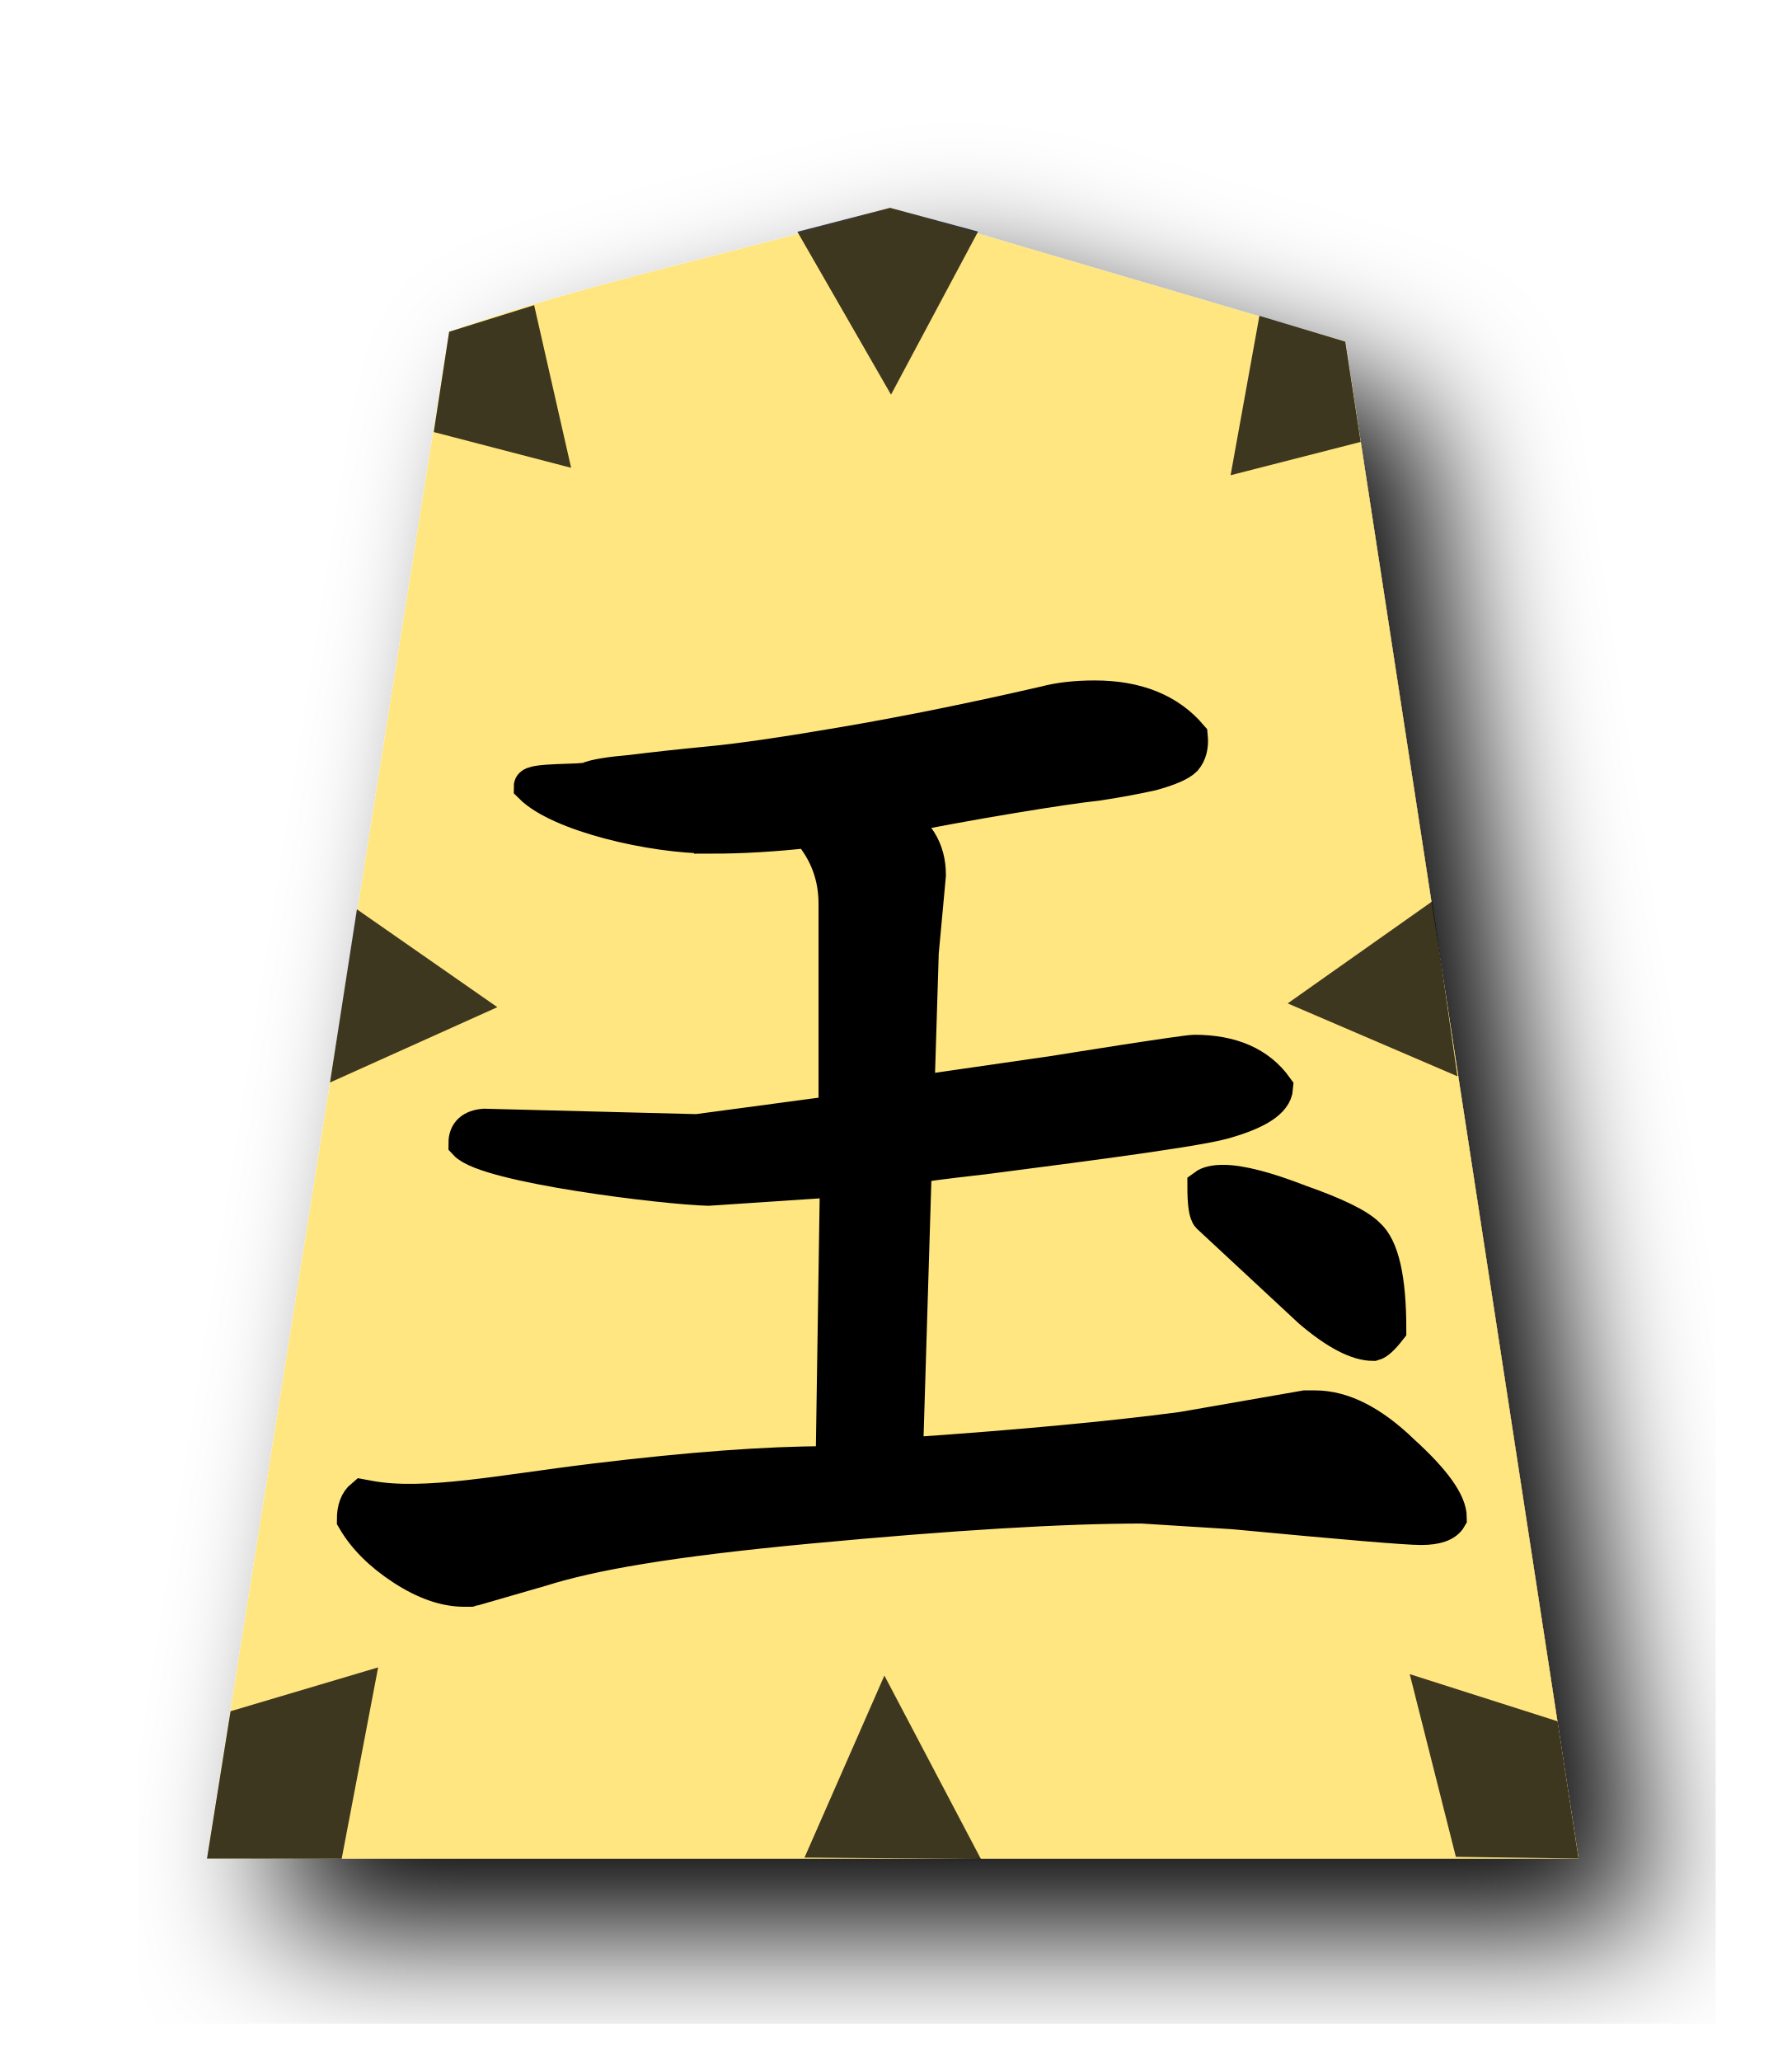
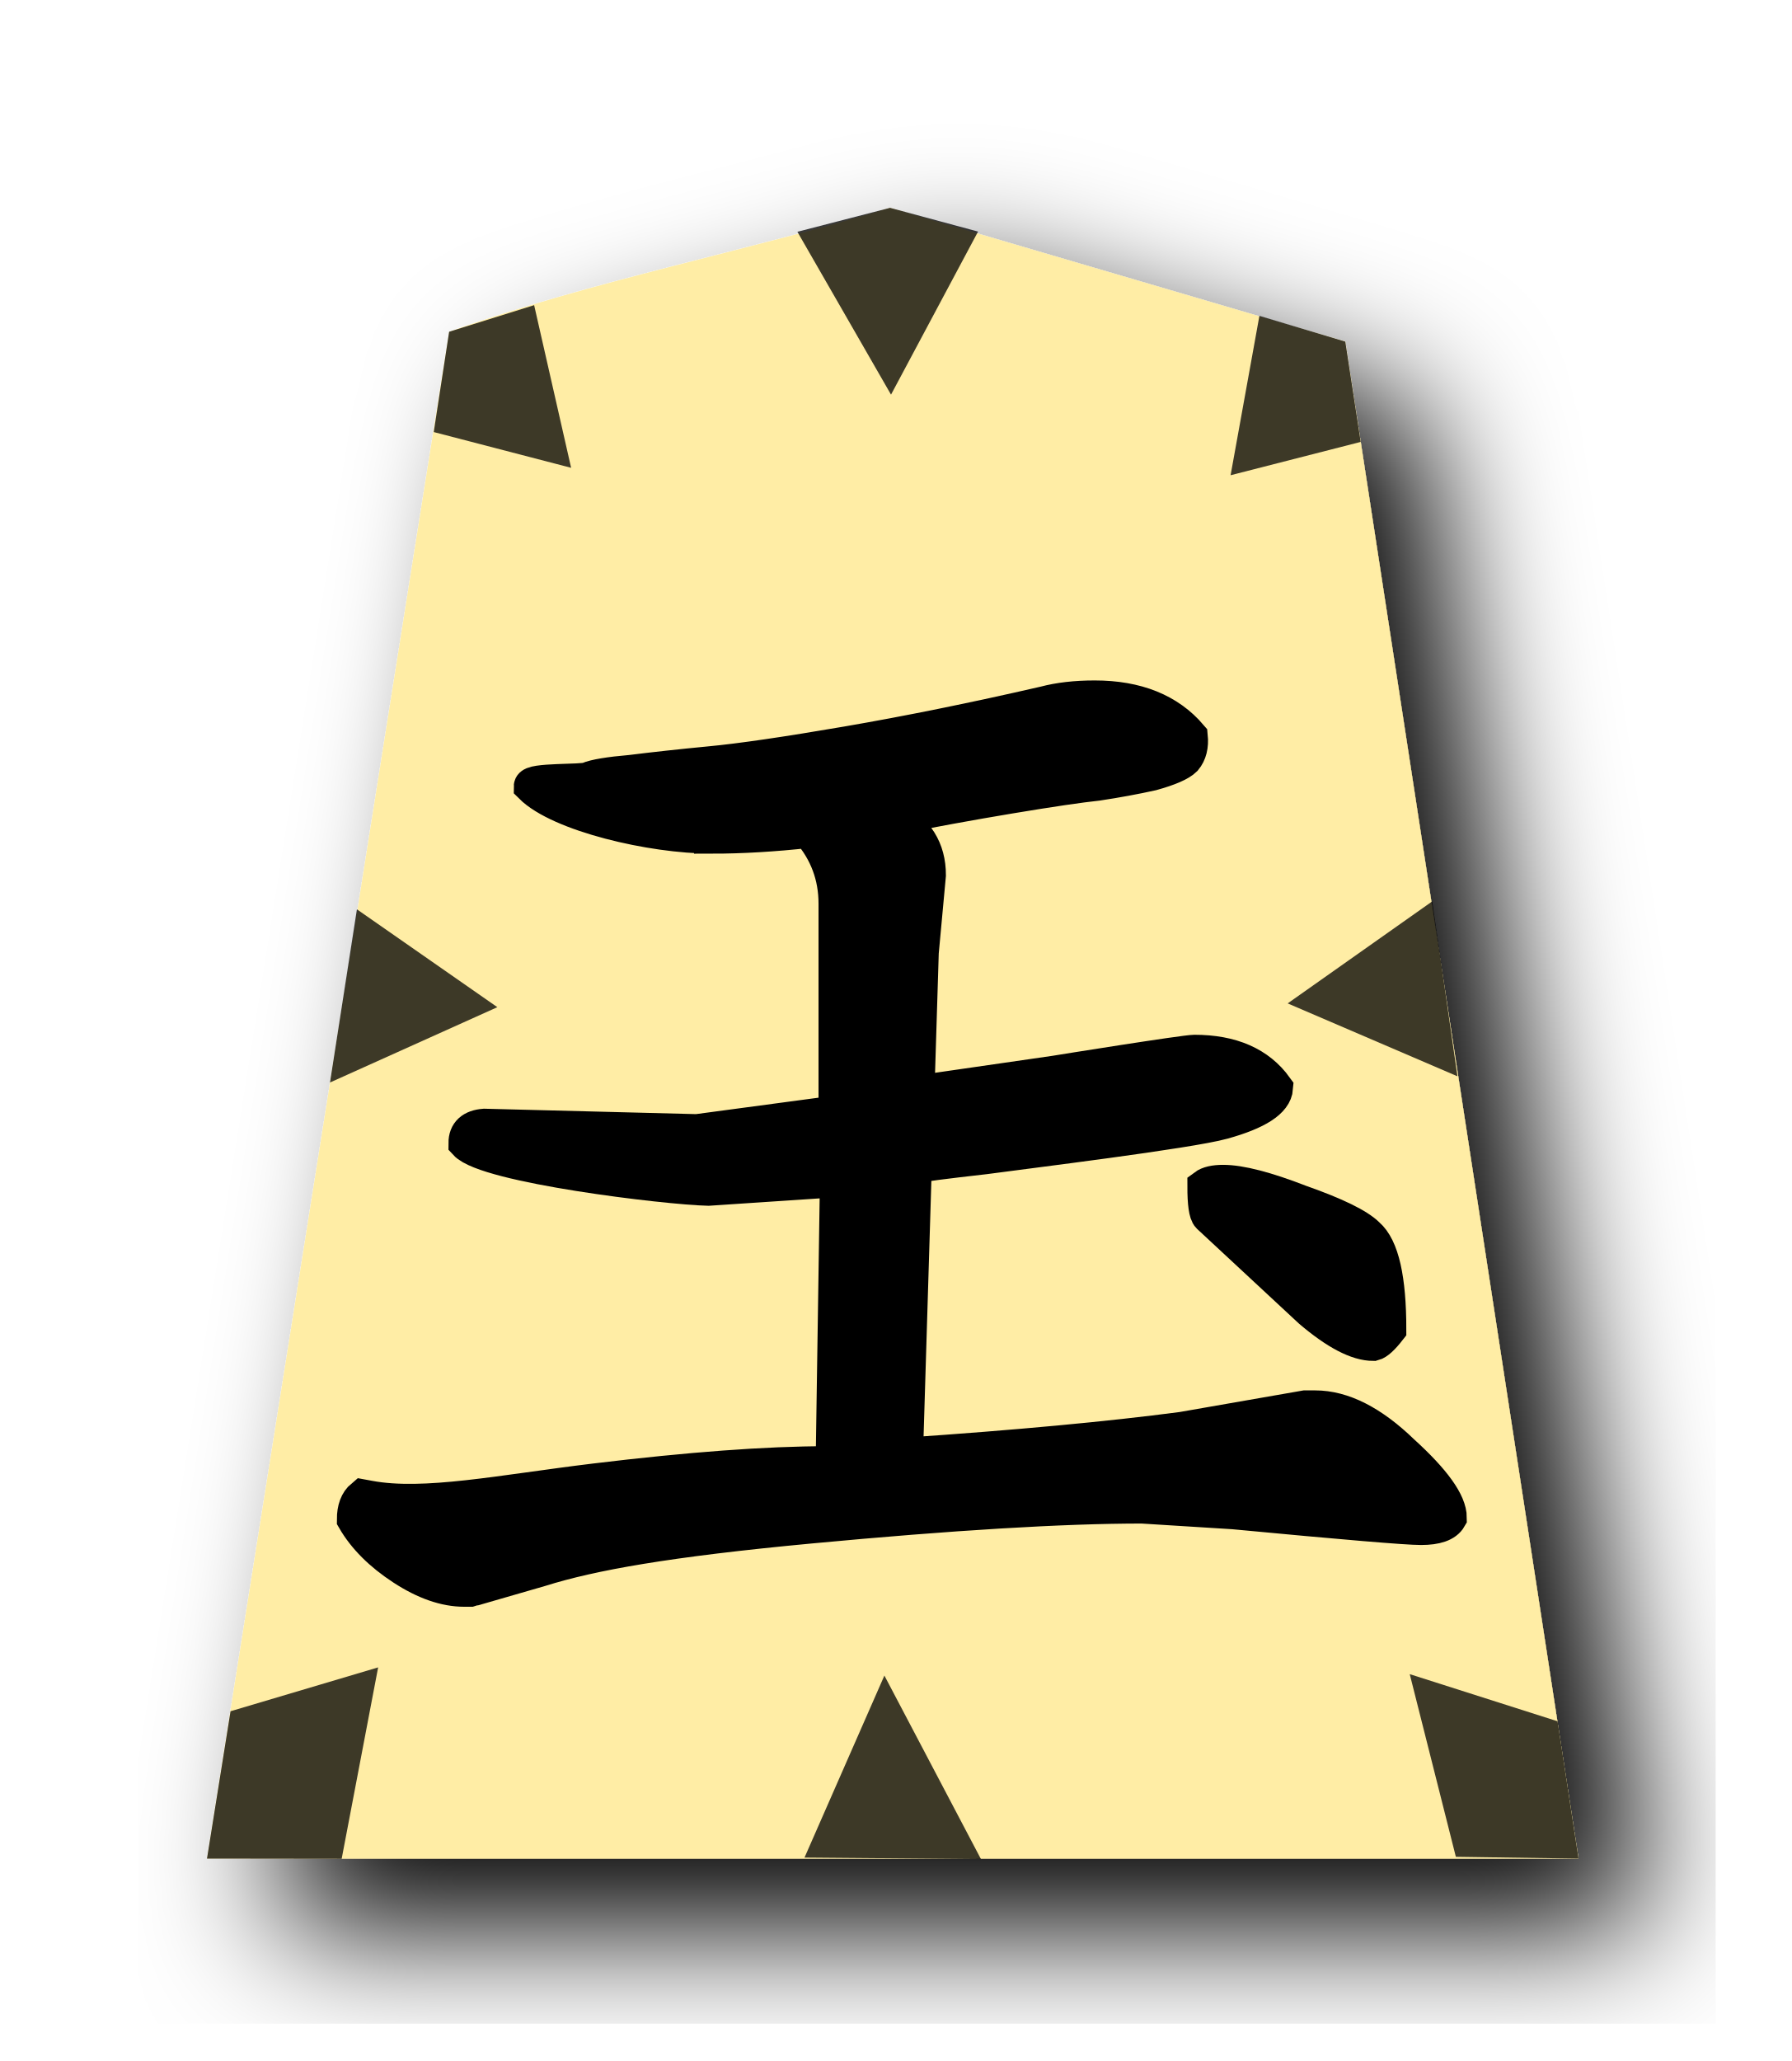
<svg xmlns="http://www.w3.org/2000/svg" width="52.157" height="60" version="1.1" id="svg906">
  <defs id="defs910" />
  <filter id="drop-shadow">
    <feGaussianBlur in="SourceAlpha" result="blur" stdDeviation="2" id="feGaussianBlur881" />
    <feOffset result="offsetBlur" dx="2" dy="2" id="feOffset883" />
    <feBlend in="SourceGraphic" in2="offsetBlur" mode="normal" id="feBlend885" />
  </filter>
-   <g filter="url(#drop-shadow)" transform="translate(5 5)" id="g904" style="fill:#ffe680">
-     <path d="M 20.915,1.05 C 16.753,2.312 12.248,3.176 8.077,4.658 L 1.026,49.108 H 40.96 L 34.17,4.945 20.915,1.049 Z" id="path888" style="fill:#ffe680" />
+   <g filter="url(#drop-shadow)" transform="translate(5 5)" id="g904" style="fill:#ffeda5;fill-opacity:1">
+     <path d="M 20.915,1.05 C 16.753,2.312 12.248,3.176 8.077,4.658 L 1.026,49.108 H 40.96 L 34.17,4.945 20.915,1.049 Z" id="path888" style="fill:#ffeda5;fill-opacity:1" />
  </g>
  <g id="g15473" transform="translate(21.79245,38.63208)">
    <path id="path15468" d="m 18.654,0.07 q -0.292,0.375 -0.458,0.417 -0.708,0 -1.833,-0.958 L 13.404,-3.221 q -0.125,-0.125 -0.125,-0.875 0.167,-0.125 0.542,-0.125 0.75,0 2.25,0.583 1.542,0.542 1.958,0.958 0.625,0.542 0.625,2.75 z" style="font-style:normal;font-variant:normal;font-weight:normal;font-stretch:normal;font-size:42.667px;line-height:1.25;font-family:'cwTeX Q Kai';-inkscape-font-specification:'cwTeX Q Kai';letter-spacing:0px;word-spacing:0px;fill:#000000;fill-opacity:1;stroke:#000000;stroke-width:1;stroke-miterlimit:4;stroke-dasharray:none;stroke-opacity:1" />
    <g transform="translate(-21.91312,-38.89584)" id="text5169" style="font-style:normal;font-variant:normal;font-weight:normal;font-stretch:normal;font-size:26.667px;line-height:1.25;font-family:KaiTi;-inkscape-font-specification:KaiTi;letter-spacing:0px;word-spacing:0px;fill:#000000;fill-opacity:1;stroke:none;stroke-width:1;stroke-miterlimit:4;stroke-dasharray:none" aria-label="王">
      <path id="path5171" style="font-style:normal;font-variant:normal;font-weight:normal;font-stretch:normal;font-size:42.667px;font-family:'cwTeX Q Kai';-inkscape-font-specification:'cwTeX Q Kai';stroke:#000000;stroke-width:1;stroke-miterlimit:4;stroke-dasharray:none;stroke-opacity:1" d="m 20.828,24.614 c -1.722,0 -4.415,-0.629 -5.248,-1.462 0,-0.194 1.498,-0.121 1.665,-0.204 0.194,-0.083 0.611,-0.153 1.25,-0.208 0.667,-0.083 1.431,-0.167 2.292,-0.25 0.889,-0.083 2.222,-0.278 4,-0.583 1.778,-0.306 3.694,-0.694 5.75,-1.167 0.417,-0.111 0.903,-0.167 1.458,-0.167 1.222,0 2.153,0.375 2.792,1.125 0.028,0.278 -0.028,0.5 -0.167,0.667 -0.139,0.139 -0.458,0.278 -0.958,0.417 -0.5,0.111 -1.028,0.208 -1.583,0.292 -0.528,0.056 -1.375,0.181 -2.542,0.375 -1.167,0.194 -2.306,0.403 -3.417,0.625 0.694,0.361 1.042,0.917 1.042,1.667 l -0.208,2.25 -0.125,4.042 v 0.042 l 4.004,-0.579 c 0.167,-0.028 3.785,-0.608 4.063,-0.608 1.083,0 1.875,0.347 2.375,1.042 -0.028,0.389 -0.542,0.722 -1.542,1 -1,0.278 -5.72,0.854 -6.942,1.02 -1.222,0.139 -1.861,0.222 -1.917,0.25 l -0.125,0.208 -0.25,8.208 c 3.25,-0.222 5.931,-0.472 8.042,-0.75 l 3.583,-0.625 h 0.167 0.125 c 0.806,0 1.653,0.431 2.542,1.292 0.917,0.833 1.375,1.472 1.375,1.917 -0.111,0.194 -0.389,0.292 -0.833,0.292 -0.417,0 -2.236,-0.153 -5.458,-0.458 l -2.667,-0.167 c -2.306,0 -5.528,0.194 -9.667,0.583 -4.139,0.389 -6.357,0.784 -7.857,1.256 l -1.875,0.542 c -0.028,0 -0.083,0.014 -0.167,0.042 h -0.167 c -0.556,0 -1.153,-0.208 -1.792,-0.625 -0.639,-0.417 -1.111,-0.889 -1.417,-1.417 0,-0.306 0.083,-0.528 0.25,-0.667 l 0.19,0.035 c 1.611,0.3 3.833,-0.167 6.583,-0.5 2.75,-0.333 5,-0.5 6.75,-0.5 h 0.167 l 0.125,-8.25 -3.75,0.25 c -1.222,-0.028 -6.455,-0.658 -7.066,-1.325 0,-0.306 0.181,-0.472 0.542,-0.5 l 6.191,0.158 4.042,-0.542 v -6.083 c 0,-0.806 -0.264,-1.514 -0.792,-2.125 -1,0.111 -1.944,0.167 -2.833,0.167 z" />
    </g>
  </g>
  <path id="path6283" d="m 41.701,26.241 0.734,5.092 -4.943,-2.122 z" style="opacity:0.759;fill:#000000;stroke:none;stroke-width:1px;stroke-linecap:butt;stroke-linejoin:miter;stroke-opacity:1" />
  <path style="opacity:0.759;fill:#000000;stroke:none;stroke-width:1px;stroke-linecap:butt;stroke-linejoin:miter;stroke-opacity:1" d="m 25.915,6.05 -2.698,0.698 2.726,4.741 2.534,-4.747 z" id="path4436" />
  <path style="opacity:0.759;fill:#000000;stroke:none;stroke-width:1px;stroke-linecap:butt;stroke-linejoin:miter;stroke-opacity:1" d="m 13.077,9.658 -0.448,2.92 4,1.041 -1.077,-4.735 z" id="path4436-9" />
  <path style="opacity:0.759;fill:#000000;stroke:none;stroke-width:1px;stroke-linecap:butt;stroke-linejoin:miter;stroke-opacity:1" d="m 39.17,9.945 0.448,2.92 -3.788,0.97 0.839,-4.64 z" id="path4436-9-4" />
  <path style="opacity:0.759;fill:#000000;stroke:none;stroke-width:1px;stroke-linecap:butt;stroke-linejoin:miter;stroke-opacity:1" d="M 10.392,26.472 9.608,31.514 14.481,29.321 Z" id="path4436-9-3" />
  <path style="opacity:0.759;fill:#000000;stroke:none;stroke-width:1px;stroke-linecap:butt;stroke-linejoin:miter;stroke-opacity:1" d="m 23.424,54.078 5.137,0.043 -2.811,-5.342 z" id="path4436-9-3-9" />
  <path style="opacity:0.759;fill:#000000;stroke:none;stroke-width:1px;stroke-linecap:butt;stroke-linejoin:miter;stroke-opacity:1" d="M 6.712,49.818 6.026,54.108 9.948,54.113 11.01,48.541 Z" id="path4436-9-5" />
  <path style="opacity:0.759;fill:#000000;stroke:none;stroke-width:1px;stroke-linecap:butt;stroke-linejoin:miter;stroke-opacity:1" d="M 45.349,50.11 45.96,54.108 42.389,54.056 41.046,48.738 Z" id="path4436-9-5-1" />
</svg>
